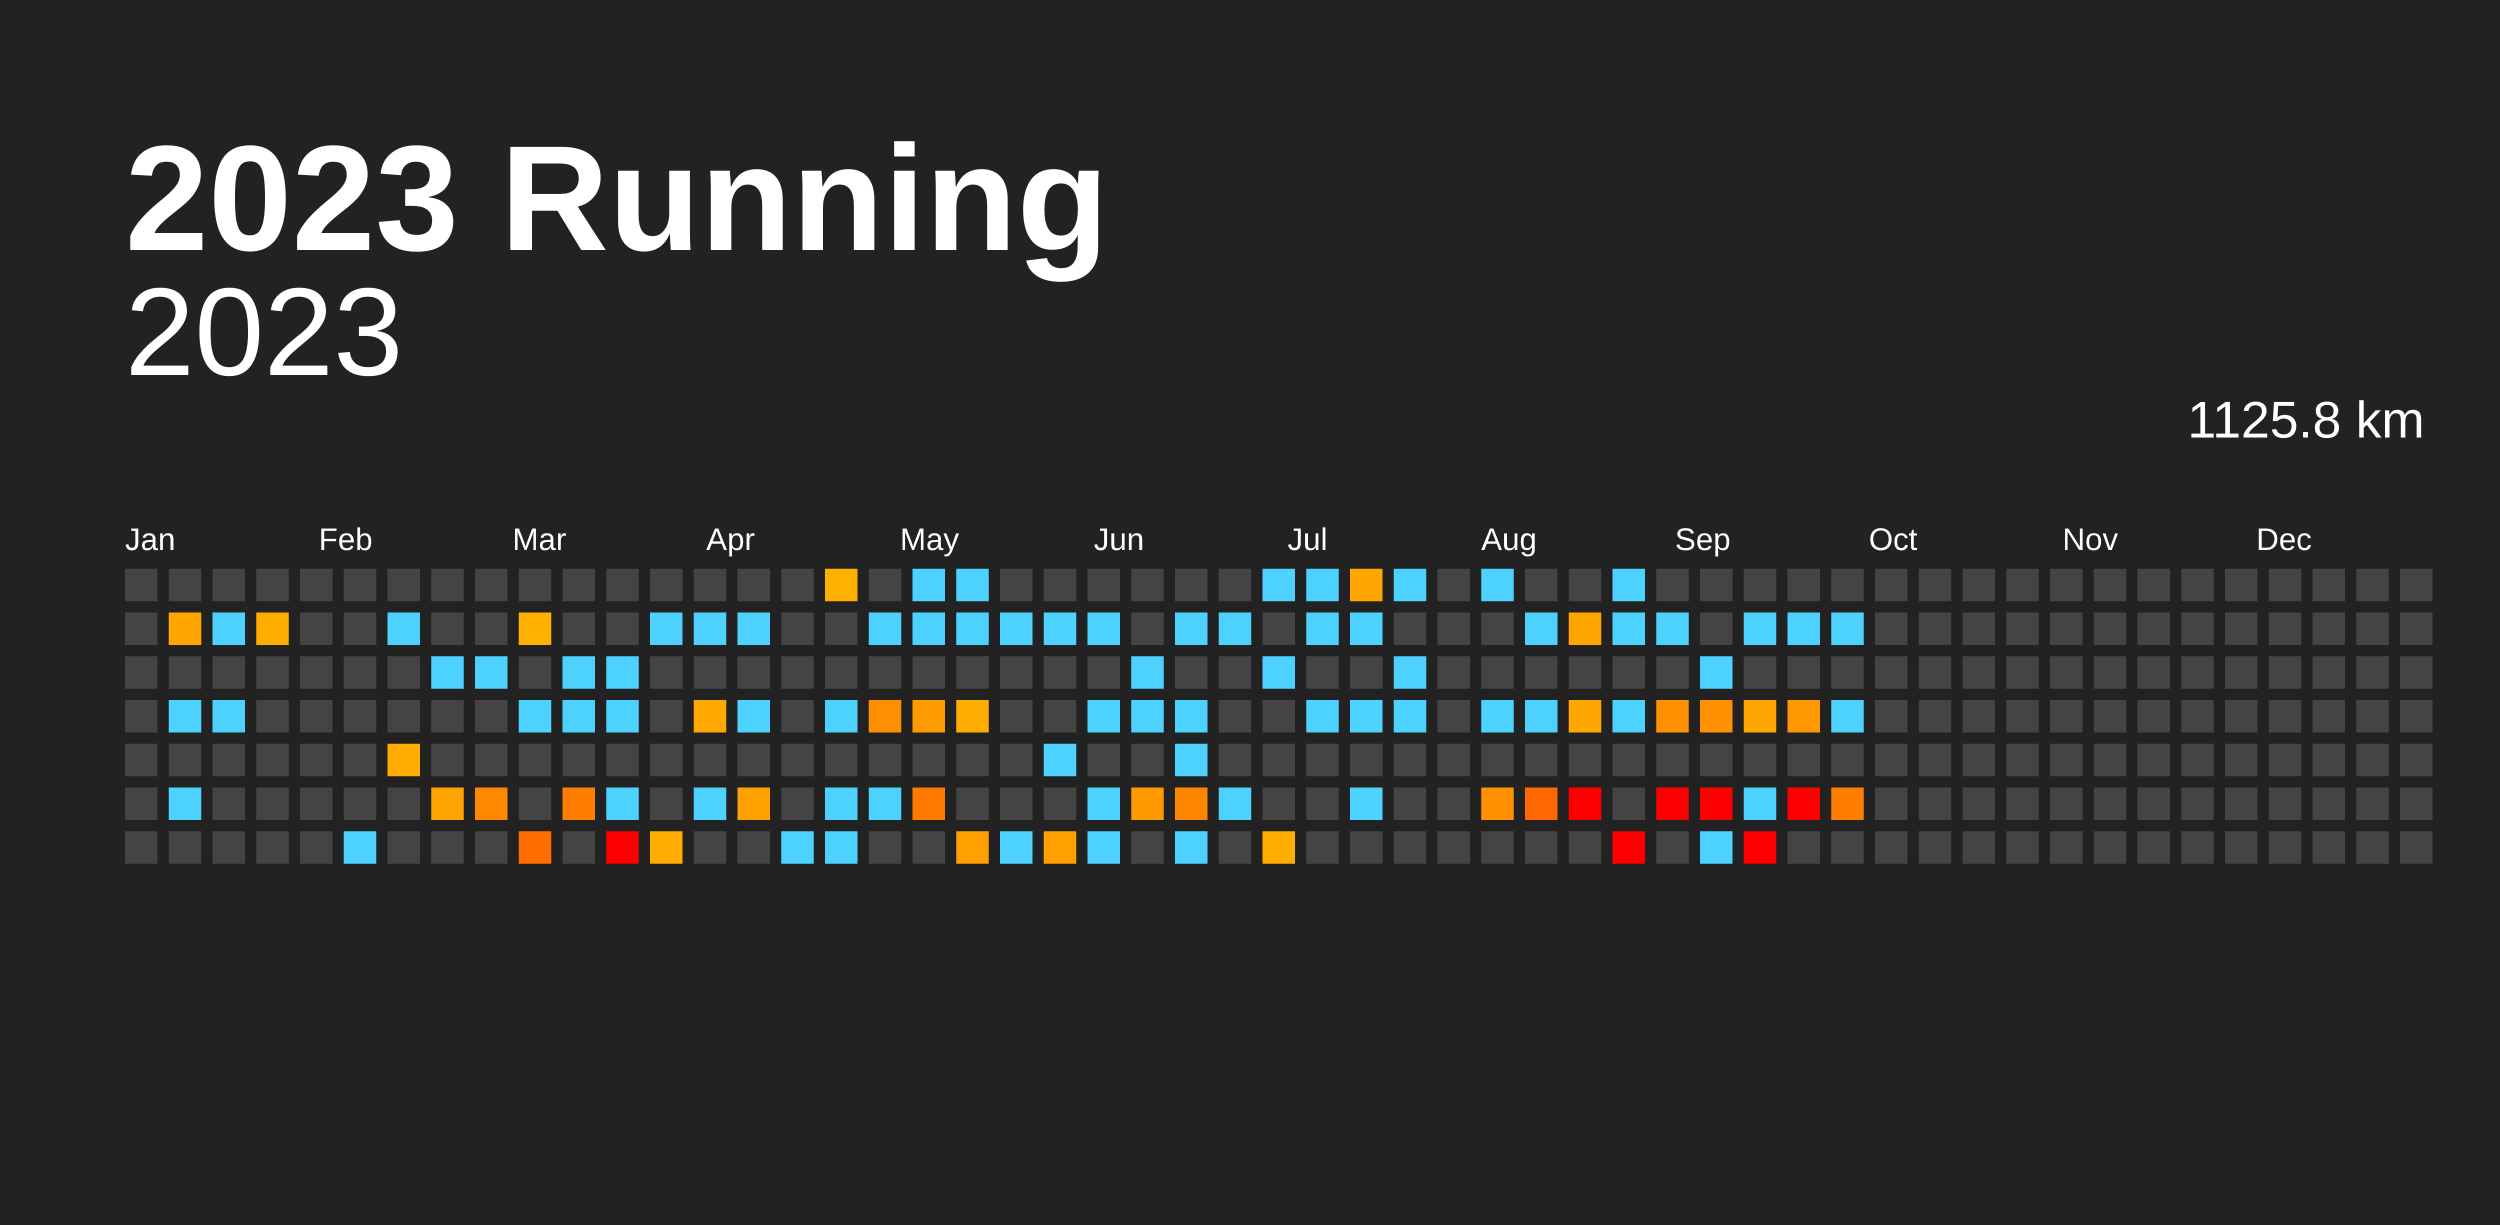
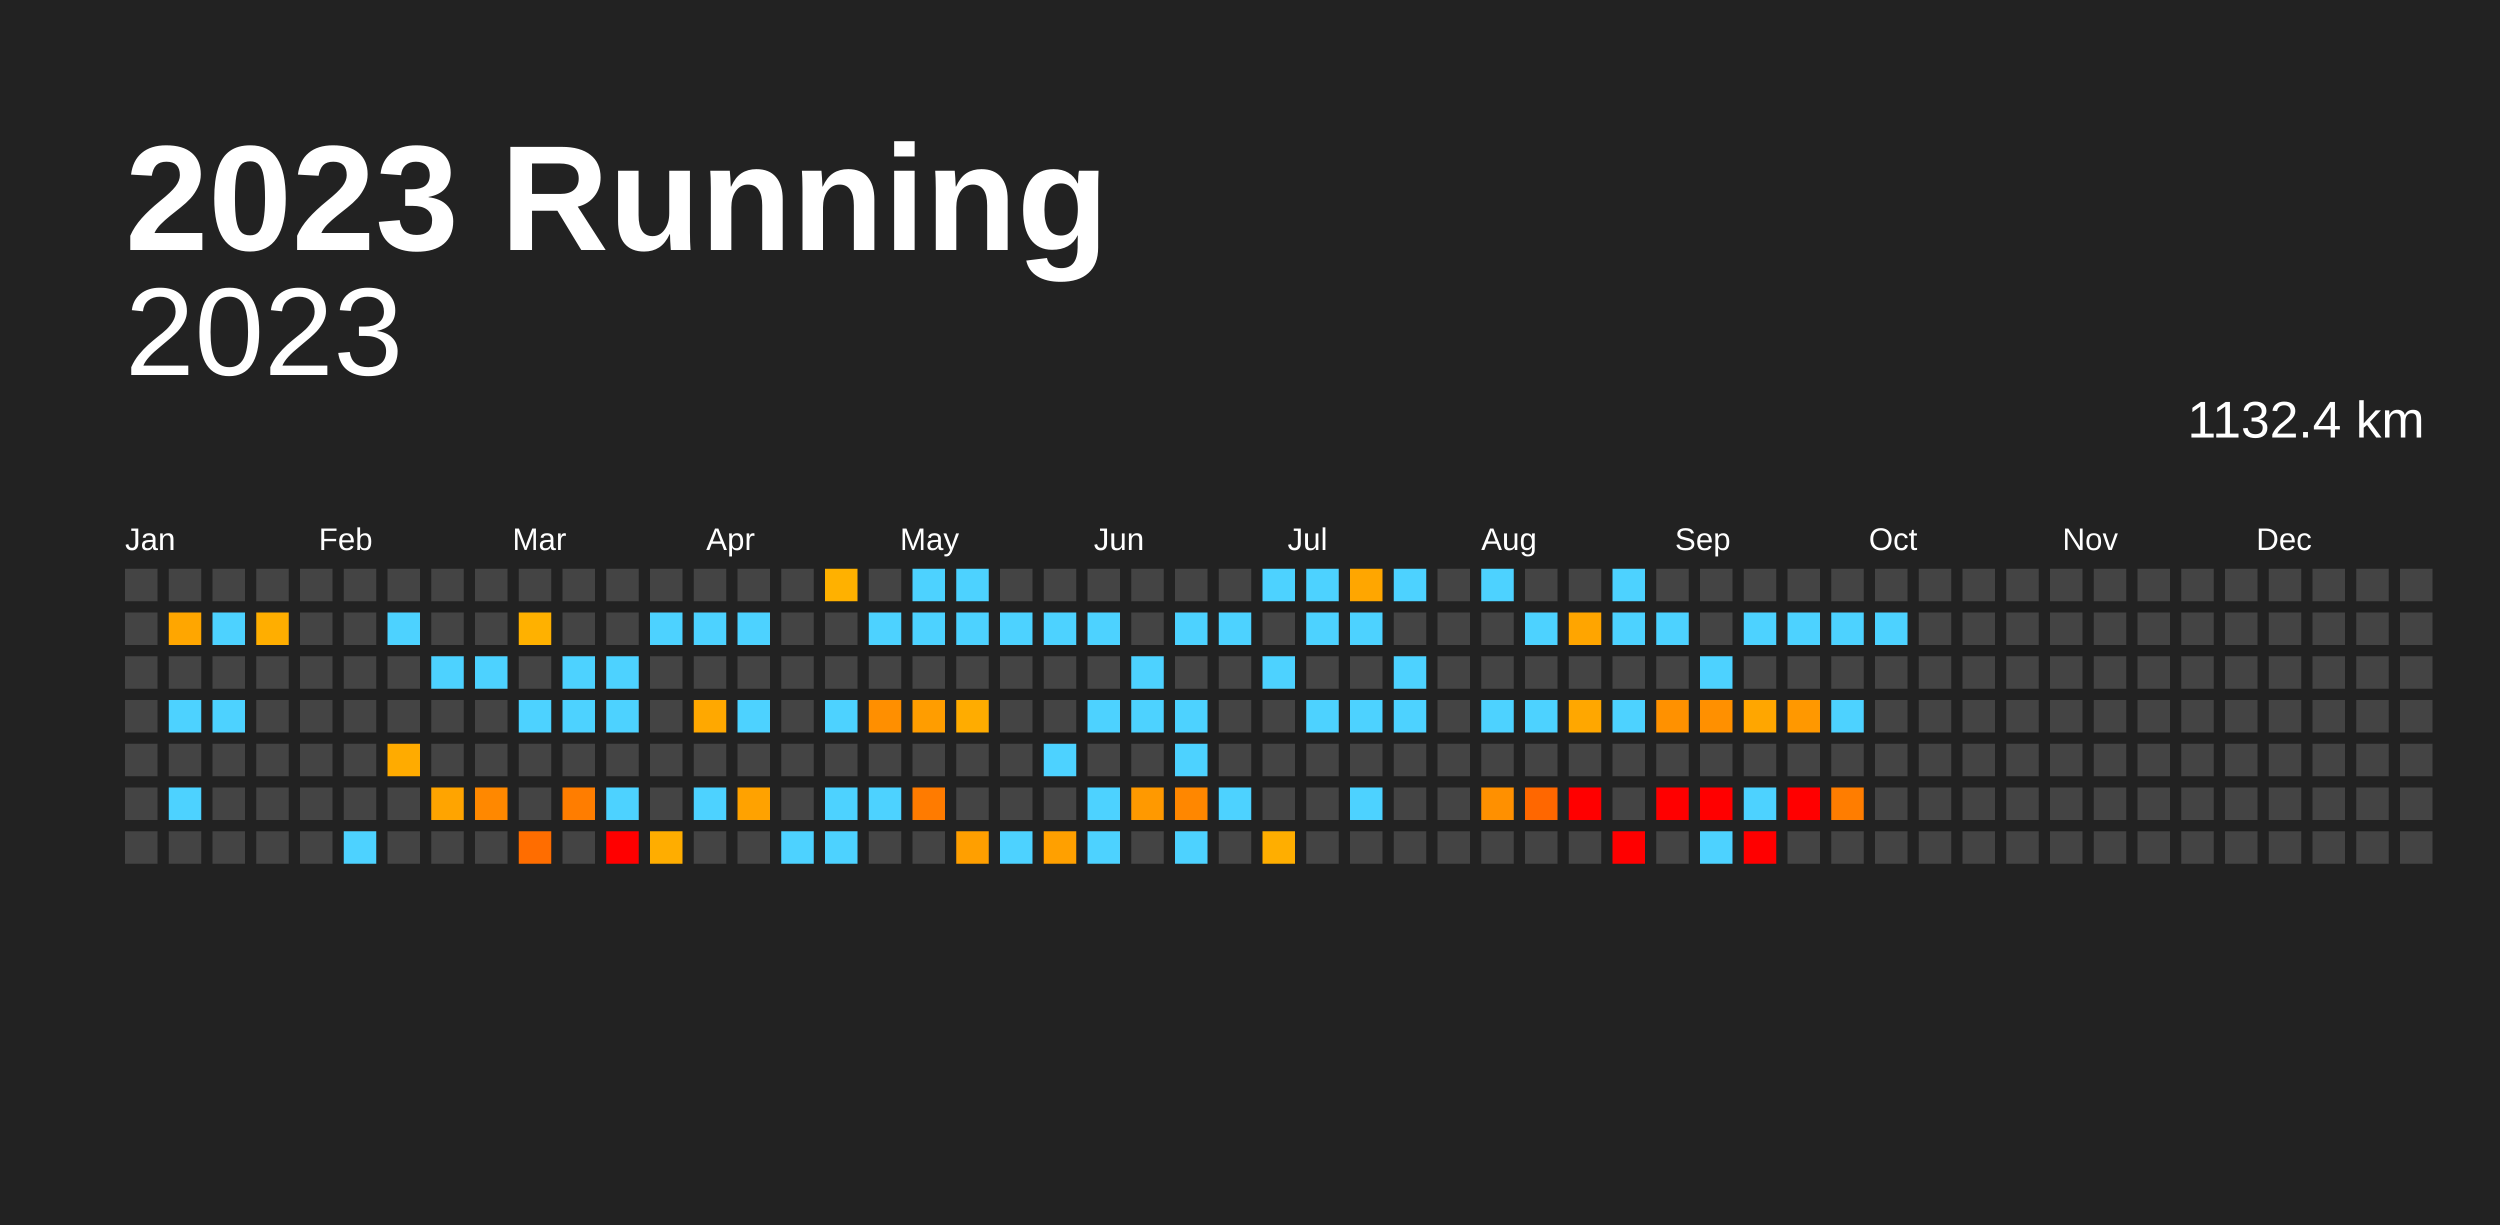
<svg xmlns="http://www.w3.org/2000/svg" baseProfile="full" height="98mm" version="1.1" viewBox="0,0,200,98" width="200mm">
  <defs />
  <rect fill="#222222" height="98" width="200" x="0" y="0" />
  <text fill="#FFFFFF" style="font-size:12px; font-family:Arial; font-weight:bold;" x="10" y="20">2023 Running</text>
  <text alignment-baseline="hanging" fill="#FFFFFF" style="font-size:10.0px; font-family:Arial;" x="10" y="30">2023</text>
-   <text alignment-baseline="hanging" fill="#FFFFFF" style="font-size:4.125px; font-family:Arial;" x="175" y="35">1125.8 km</text>
+   <text alignment-baseline="hanging" fill="#FFFFFF" style="font-size:4.125px; font-family:Arial;" x="175" y="35">1132.4 km</text>
  <text fill="#FFFFFF" style="font-size:2.5px; font-family:Arial" x="10.0" y="44">Jan</text>
  <text fill="#FFFFFF" style="font-size:2.5px; font-family:Arial" x="25.5" y="44">Feb</text>
  <text fill="#FFFFFF" style="font-size:2.5px; font-family:Arial" x="41.0" y="44">Mar</text>
  <text fill="#FFFFFF" style="font-size:2.5px; font-family:Arial" x="56.5" y="44">Apr</text>
  <text fill="#FFFFFF" style="font-size:2.5px; font-family:Arial" x="72.0" y="44">May</text>
  <text fill="#FFFFFF" style="font-size:2.5px; font-family:Arial" x="87.5" y="44">Jun</text>
  <text fill="#FFFFFF" style="font-size:2.5px; font-family:Arial" x="103.0" y="44">Jul</text>
  <text fill="#FFFFFF" style="font-size:2.5px; font-family:Arial" x="118.5" y="44">Aug</text>
  <text fill="#FFFFFF" style="font-size:2.5px; font-family:Arial" x="134.0" y="44">Sep</text>
  <text fill="#FFFFFF" style="font-size:2.5px; font-family:Arial" x="149.5" y="44">Oct</text>
  <text fill="#FFFFFF" style="font-size:2.5px; font-family:Arial" x="165.0" y="44">Nov</text>
  <text fill="#FFFFFF" style="font-size:2.5px; font-family:Arial" x="180.5" y="44">Dec</text>
  <rect fill="#444444" height="2.6" width="2.6" x="10.0" y="45.5" />
  <rect fill="#444444" height="2.6" width="2.6" x="10.0" y="49.0" />
  <rect fill="#444444" height="2.6" width="2.6" x="10.0" y="52.5" />
  <rect fill="#444444" height="2.6" width="2.6" x="10.0" y="56.0" />
  <rect fill="#444444" height="2.6" width="2.6" x="10.0" y="59.5" />
  <rect fill="#444444" height="2.6" width="2.6" x="10.0" y="63.0" />
  <rect fill="#444444" height="2.6" width="2.6" x="10.0" y="66.5" />
  <rect fill="#444444" height="2.6" width="2.6" x="13.5" y="45.5" />
  <rect fill="#ffa600" height="2.6" width="2.6" x="13.5" y="49.0" />
  <rect fill="#444444" height="2.6" width="2.6" x="13.5" y="52.5" />
  <rect fill="#4dd2ff" height="2.6" width="2.6" x="13.5" y="56.0" />
  <rect fill="#444444" height="2.6" width="2.6" x="13.5" y="59.5" />
  <rect fill="#4dd2ff" height="2.6" width="2.6" x="13.5" y="63.0" />
  <rect fill="#444444" height="2.6" width="2.6" x="13.5" y="66.5" />
  <rect fill="#444444" height="2.6" width="2.6" x="17.0" y="45.5" />
  <rect fill="#4dd2ff" height="2.6" width="2.6" x="17.0" y="49.0" />
  <rect fill="#444444" height="2.6" width="2.6" x="17.0" y="52.5" />
  <rect fill="#4dd2ff" height="2.6" width="2.6" x="17.0" y="56.0" />
  <rect fill="#444444" height="2.6" width="2.6" x="17.0" y="59.5" />
  <rect fill="#444444" height="2.6" width="2.6" x="17.0" y="63.0" />
  <rect fill="#444444" height="2.6" width="2.6" x="17.0" y="66.5" />
  <rect fill="#444444" height="2.6" width="2.6" x="20.5" y="45.5" />
  <rect fill="#ffae00" height="2.6" width="2.6" x="20.5" y="49.0" />
  <rect fill="#444444" height="2.6" width="2.6" x="20.5" y="52.5" />
  <rect fill="#444444" height="2.6" width="2.6" x="20.5" y="56.0" />
  <rect fill="#444444" height="2.6" width="2.6" x="20.5" y="59.5" />
  <rect fill="#444444" height="2.6" width="2.6" x="20.5" y="63.0" />
  <rect fill="#444444" height="2.6" width="2.6" x="20.5" y="66.5" />
  <rect fill="#444444" height="2.6" width="2.6" x="24.0" y="45.5" />
  <rect fill="#444444" height="2.6" width="2.6" x="24.0" y="49.0" />
  <rect fill="#444444" height="2.6" width="2.6" x="24.0" y="52.5" />
  <rect fill="#444444" height="2.6" width="2.6" x="24.0" y="56.0" />
  <rect fill="#444444" height="2.6" width="2.6" x="24.0" y="59.5" />
  <rect fill="#444444" height="2.6" width="2.6" x="24.0" y="63.0" />
  <rect fill="#444444" height="2.6" width="2.6" x="24.0" y="66.5" />
  <rect fill="#444444" height="2.6" width="2.6" x="27.5" y="45.5" />
  <rect fill="#444444" height="2.6" width="2.6" x="27.5" y="49.0" />
  <rect fill="#444444" height="2.6" width="2.6" x="27.5" y="52.5" />
  <rect fill="#444444" height="2.6" width="2.6" x="27.5" y="56.0" />
  <rect fill="#444444" height="2.6" width="2.6" x="27.5" y="59.5" />
  <rect fill="#444444" height="2.6" width="2.6" x="27.5" y="63.0" />
  <rect fill="#4dd2ff" height="2.6" width="2.6" x="27.5" y="66.5" />
  <rect fill="#444444" height="2.6" width="2.6" x="31.0" y="45.5" />
  <rect fill="#4dd2ff" height="2.6" width="2.6" x="31.0" y="49.0" />
  <rect fill="#444444" height="2.6" width="2.6" x="31.0" y="52.5" />
  <rect fill="#444444" height="2.6" width="2.6" x="31.0" y="56.0" />
  <rect fill="#ffab00" height="2.6" width="2.6" x="31.0" y="59.5" />
  <rect fill="#444444" height="2.6" width="2.6" x="31.0" y="63.0" />
  <rect fill="#444444" height="2.6" width="2.6" x="31.0" y="66.5" />
  <rect fill="#444444" height="2.6" width="2.6" x="34.5" y="45.5" />
  <rect fill="#444444" height="2.6" width="2.6" x="34.5" y="49.0" />
  <rect fill="#4dd2ff" height="2.6" width="2.6" x="34.5" y="52.5" />
  <rect fill="#444444" height="2.6" width="2.6" x="34.5" y="56.0" />
  <rect fill="#444444" height="2.6" width="2.6" x="34.5" y="59.5" />
  <rect fill="#ffa400" height="2.6" width="2.6" x="34.5" y="63.0" />
  <rect fill="#444444" height="2.6" width="2.6" x="34.5" y="66.5" />
  <rect fill="#444444" height="2.6" width="2.6" x="38.0" y="45.5" />
  <rect fill="#444444" height="2.6" width="2.6" x="38.0" y="49.0" />
  <rect fill="#4dd2ff" height="2.6" width="2.6" x="38.0" y="52.5" />
  <rect fill="#444444" height="2.6" width="2.6" x="38.0" y="56.0" />
  <rect fill="#444444" height="2.6" width="2.6" x="38.0" y="59.5" />
  <rect fill="#ff8800" height="2.6" width="2.6" x="38.0" y="63.0" />
  <rect fill="#444444" height="2.6" width="2.6" x="38.0" y="66.5" />
  <rect fill="#444444" height="2.6" width="2.6" x="41.5" y="45.5" />
  <rect fill="#ffb100" height="2.6" width="2.6" x="41.5" y="49.0" />
  <rect fill="#444444" height="2.6" width="2.6" x="41.5" y="52.5" />
  <rect fill="#4dd2ff" height="2.6" width="2.6" x="41.5" y="56.0" />
  <rect fill="#444444" height="2.6" width="2.6" x="41.5" y="59.5" />
  <rect fill="#444444" height="2.6" width="2.6" x="41.5" y="63.0" />
  <rect fill="#ff6d00" height="2.6" width="2.6" x="41.5" y="66.5" />
  <rect fill="#444444" height="2.6" width="2.6" x="45.0" y="45.5" />
  <rect fill="#444444" height="2.6" width="2.6" x="45.0" y="49.0" />
  <rect fill="#4dd2ff" height="2.6" width="2.6" x="45.0" y="52.5" />
  <rect fill="#4dd2ff" height="2.6" width="2.6" x="45.0" y="56.0" />
  <rect fill="#444444" height="2.6" width="2.6" x="45.0" y="59.5" />
  <rect fill="#ff7d00" height="2.6" width="2.6" x="45.0" y="63.0" />
  <rect fill="#444444" height="2.6" width="2.6" x="45.0" y="66.5" />
  <rect fill="#444444" height="2.6" width="2.6" x="48.5" y="45.5" />
  <rect fill="#444444" height="2.6" width="2.6" x="48.5" y="49.0" />
  <rect fill="#4dd2ff" height="2.6" width="2.6" x="48.5" y="52.5" />
  <rect fill="#4dd2ff" height="2.6" width="2.6" x="48.5" y="56.0" />
  <rect fill="#444444" height="2.6" width="2.6" x="48.5" y="59.5" />
  <rect fill="#4dd2ff" height="2.6" width="2.6" x="48.5" y="63.0" />
  <rect fill="red" height="2.6" width="2.6" x="48.5" y="66.5" />
  <rect fill="#444444" height="2.6" width="2.6" x="52.0" y="45.5" />
  <rect fill="#4dd2ff" height="2.6" width="2.6" x="52.0" y="49.0" />
  <rect fill="#444444" height="2.6" width="2.6" x="52.0" y="52.5" />
  <rect fill="#444444" height="2.6" width="2.6" x="52.0" y="56.0" />
  <rect fill="#444444" height="2.6" width="2.6" x="52.0" y="59.5" />
  <rect fill="#444444" height="2.6" width="2.6" x="52.0" y="63.0" />
  <rect fill="#ffad00" height="2.6" width="2.6" x="52.0" y="66.5" />
  <rect fill="#444444" height="2.6" width="2.6" x="55.5" y="45.5" />
  <rect fill="#4dd2ff" height="2.6" width="2.6" x="55.5" y="49.0" />
  <rect fill="#444444" height="2.6" width="2.6" x="55.5" y="52.5" />
  <rect fill="#ffa800" height="2.6" width="2.6" x="55.5" y="56.0" />
  <rect fill="#444444" height="2.6" width="2.6" x="55.5" y="59.5" />
  <rect fill="#4dd2ff" height="2.6" width="2.6" x="55.5" y="63.0" />
  <rect fill="#444444" height="2.6" width="2.6" x="55.5" y="66.5" />
  <rect fill="#444444" height="2.6" width="2.6" x="59.0" y="45.5" />
  <rect fill="#4dd2ff" height="2.6" width="2.6" x="59.0" y="49.0" />
  <rect fill="#444444" height="2.6" width="2.6" x="59.0" y="52.5" />
  <rect fill="#4dd2ff" height="2.6" width="2.6" x="59.0" y="56.0" />
  <rect fill="#444444" height="2.6" width="2.6" x="59.0" y="59.5" />
  <rect fill="#ffa200" height="2.6" width="2.6" x="59.0" y="63.0" />
  <rect fill="#444444" height="2.6" width="2.6" x="59.0" y="66.5" />
  <rect fill="#444444" height="2.6" width="2.6" x="62.5" y="45.5" />
  <rect fill="#444444" height="2.6" width="2.6" x="62.5" y="49.0" />
  <rect fill="#444444" height="2.6" width="2.6" x="62.5" y="52.5" />
  <rect fill="#444444" height="2.6" width="2.6" x="62.5" y="56.0" />
  <rect fill="#444444" height="2.6" width="2.6" x="62.5" y="59.5" />
  <rect fill="#444444" height="2.6" width="2.6" x="62.5" y="63.0" />
  <rect fill="#4dd2ff" height="2.6" width="2.6" x="62.5" y="66.5" />
  <rect fill="#ffb100" height="2.6" width="2.6" x="66.0" y="45.5" />
  <rect fill="#444444" height="2.6" width="2.6" x="66.0" y="49.0" />
  <rect fill="#444444" height="2.6" width="2.6" x="66.0" y="52.5" />
  <rect fill="#4dd2ff" height="2.6" width="2.6" x="66.0" y="56.0" />
  <rect fill="#444444" height="2.6" width="2.6" x="66.0" y="59.5" />
  <rect fill="#4dd2ff" height="2.6" width="2.6" x="66.0" y="63.0" />
  <rect fill="#4dd2ff" height="2.6" width="2.6" x="66.0" y="66.5" />
  <rect fill="#444444" height="2.6" width="2.6" x="69.5" y="45.5" />
  <rect fill="#4dd2ff" height="2.6" width="2.6" x="69.5" y="49.0" />
  <rect fill="#444444" height="2.6" width="2.6" x="69.5" y="52.5" />
  <rect fill="#ff8f00" height="2.6" width="2.6" x="69.5" y="56.0" />
  <rect fill="#444444" height="2.6" width="2.6" x="69.5" y="59.5" />
  <rect fill="#4dd2ff" height="2.6" width="2.6" x="69.5" y="63.0" />
  <rect fill="#444444" height="2.6" width="2.6" x="69.5" y="66.5" />
  <rect fill="#4dd2ff" height="2.6" width="2.6" x="73.0" y="45.5" />
  <rect fill="#4dd2ff" height="2.6" width="2.6" x="73.0" y="49.0" />
  <rect fill="#444444" height="2.6" width="2.6" x="73.0" y="52.5" />
  <rect fill="#ff9d00" height="2.6" width="2.6" x="73.0" y="56.0" />
  <rect fill="#444444" height="2.6" width="2.6" x="73.0" y="59.5" />
  <rect fill="#ff7b00" height="2.6" width="2.6" x="73.0" y="63.0" />
  <rect fill="#444444" height="2.6" width="2.6" x="73.0" y="66.5" />
  <rect fill="#4dd2ff" height="2.6" width="2.6" x="76.5" y="45.5" />
  <rect fill="#4dd2ff" height="2.6" width="2.6" x="76.5" y="49.0" />
  <rect fill="#444444" height="2.6" width="2.6" x="76.5" y="52.5" />
  <rect fill="#ffac00" height="2.6" width="2.6" x="76.5" y="56.0" />
  <rect fill="#444444" height="2.6" width="2.6" x="76.5" y="59.5" />
  <rect fill="#444444" height="2.6" width="2.6" x="76.5" y="63.0" />
  <rect fill="#ff9f00" height="2.6" width="2.6" x="76.5" y="66.5" />
  <rect fill="#444444" height="2.6" width="2.6" x="80.0" y="45.5" />
  <rect fill="#4dd2ff" height="2.6" width="2.6" x="80.0" y="49.0" />
  <rect fill="#444444" height="2.6" width="2.6" x="80.0" y="52.5" />
  <rect fill="#444444" height="2.6" width="2.6" x="80.0" y="56.0" />
  <rect fill="#444444" height="2.6" width="2.6" x="80.0" y="59.5" />
  <rect fill="#444444" height="2.6" width="2.6" x="80.0" y="63.0" />
  <rect fill="#4dd2ff" height="2.6" width="2.6" x="80.0" y="66.5" />
  <rect fill="#444444" height="2.6" width="2.6" x="83.5" y="45.5" />
  <rect fill="#4dd2ff" height="2.6" width="2.6" x="83.5" y="49.0" />
  <rect fill="#444444" height="2.6" width="2.6" x="83.5" y="52.5" />
  <rect fill="#444444" height="2.6" width="2.6" x="83.5" y="56.0" />
  <rect fill="#4dd2ff" height="2.6" width="2.6" x="83.5" y="59.5" />
  <rect fill="#444444" height="2.6" width="2.6" x="83.5" y="63.0" />
  <rect fill="#ffa000" height="2.6" width="2.6" x="83.5" y="66.5" />
  <rect fill="#444444" height="2.6" width="2.6" x="87.0" y="45.5" />
  <rect fill="#4dd2ff" height="2.6" width="2.6" x="87.0" y="49.0" />
  <rect fill="#444444" height="2.6" width="2.6" x="87.0" y="52.5" />
  <rect fill="#4dd2ff" height="2.6" width="2.6" x="87.0" y="56.0" />
  <rect fill="#444444" height="2.6" width="2.6" x="87.0" y="59.5" />
  <rect fill="#4dd2ff" height="2.6" width="2.6" x="87.0" y="63.0" />
  <rect fill="#4dd2ff" height="2.6" width="2.6" x="87.0" y="66.5" />
  <rect fill="#444444" height="2.6" width="2.6" x="90.5" y="45.5" />
  <rect fill="#444444" height="2.6" width="2.6" x="90.5" y="49.0" />
  <rect fill="#4dd2ff" height="2.6" width="2.6" x="90.5" y="52.5" />
  <rect fill="#4dd2ff" height="2.6" width="2.6" x="90.5" y="56.0" />
  <rect fill="#444444" height="2.6" width="2.6" x="90.5" y="59.5" />
  <rect fill="#ff9900" height="2.6" width="2.6" x="90.5" y="63.0" />
  <rect fill="#444444" height="2.6" width="2.6" x="90.5" y="66.5" />
  <rect fill="#444444" height="2.6" width="2.6" x="94.0" y="45.5" />
  <rect fill="#4dd2ff" height="2.6" width="2.6" x="94.0" y="49.0" />
  <rect fill="#444444" height="2.6" width="2.6" x="94.0" y="52.5" />
  <rect fill="#4dd2ff" height="2.6" width="2.6" x="94.0" y="56.0" />
  <rect fill="#4dd2ff" height="2.6" width="2.6" x="94.0" y="59.5" />
  <rect fill="#ff8700" height="2.6" width="2.6" x="94.0" y="63.0" />
  <rect fill="#4dd2ff" height="2.6" width="2.6" x="94.0" y="66.5" />
  <rect fill="#444444" height="2.6" width="2.6" x="97.5" y="45.5" />
  <rect fill="#4dd2ff" height="2.6" width="2.6" x="97.5" y="49.0" />
  <rect fill="#444444" height="2.6" width="2.6" x="97.5" y="52.5" />
  <rect fill="#444444" height="2.6" width="2.6" x="97.5" y="56.0" />
  <rect fill="#444444" height="2.6" width="2.6" x="97.5" y="59.5" />
  <rect fill="#4dd2ff" height="2.6" width="2.6" x="97.5" y="63.0" />
  <rect fill="#444444" height="2.6" width="2.6" x="97.5" y="66.5" />
  <rect fill="#4dd2ff" height="2.6" width="2.6" x="101.0" y="45.5" />
  <rect fill="#444444" height="2.6" width="2.6" x="101.0" y="49.0" />
  <rect fill="#4dd2ff" height="2.6" width="2.6" x="101.0" y="52.5" />
  <rect fill="#444444" height="2.6" width="2.6" x="101.0" y="56.0" />
  <rect fill="#444444" height="2.6" width="2.6" x="101.0" y="59.5" />
  <rect fill="#444444" height="2.6" width="2.6" x="101.0" y="63.0" />
  <rect fill="#ffae00" height="2.6" width="2.6" x="101.0" y="66.5" />
  <rect fill="#4dd2ff" height="2.6" width="2.6" x="104.5" y="45.5" />
  <rect fill="#4dd2ff" height="2.6" width="2.6" x="104.5" y="49.0" />
  <rect fill="#444444" height="2.6" width="2.6" x="104.5" y="52.5" />
  <rect fill="#4dd2ff" height="2.6" width="2.6" x="104.5" y="56.0" />
  <rect fill="#444444" height="2.6" width="2.6" x="104.5" y="59.5" />
  <rect fill="#444444" height="2.6" width="2.6" x="104.5" y="63.0" />
  <rect fill="#444444" height="2.6" width="2.6" x="104.5" y="66.5" />
  <rect fill="#ffa600" height="2.6" width="2.6" x="108.0" y="45.5" />
  <rect fill="#4dd2ff" height="2.6" width="2.6" x="108.0" y="49.0" />
  <rect fill="#444444" height="2.6" width="2.6" x="108.0" y="52.5" />
  <rect fill="#4dd2ff" height="2.6" width="2.6" x="108.0" y="56.0" />
  <rect fill="#444444" height="2.6" width="2.6" x="108.0" y="59.5" />
  <rect fill="#4dd2ff" height="2.6" width="2.6" x="108.0" y="63.0" />
  <rect fill="#444444" height="2.6" width="2.6" x="108.0" y="66.5" />
  <rect fill="#4dd2ff" height="2.6" width="2.6" x="111.5" y="45.5" />
  <rect fill="#444444" height="2.6" width="2.6" x="111.5" y="49.0" />
  <rect fill="#4dd2ff" height="2.6" width="2.6" x="111.5" y="52.5" />
  <rect fill="#4dd2ff" height="2.6" width="2.6" x="111.5" y="56.0" />
  <rect fill="#444444" height="2.6" width="2.6" x="111.5" y="59.5" />
  <rect fill="#444444" height="2.6" width="2.6" x="111.5" y="63.0" />
  <rect fill="#444444" height="2.6" width="2.6" x="111.5" y="66.5" />
  <rect fill="#444444" height="2.6" width="2.6" x="115.0" y="45.5" />
  <rect fill="#444444" height="2.6" width="2.6" x="115.0" y="49.0" />
  <rect fill="#444444" height="2.6" width="2.6" x="115.0" y="52.5" />
  <rect fill="#444444" height="2.6" width="2.6" x="115.0" y="56.0" />
  <rect fill="#444444" height="2.6" width="2.6" x="115.0" y="59.5" />
  <rect fill="#444444" height="2.6" width="2.6" x="115.0" y="63.0" />
  <rect fill="#444444" height="2.6" width="2.6" x="115.0" y="66.5" />
  <rect fill="#4dd2ff" height="2.6" width="2.6" x="118.5" y="45.5" />
  <rect fill="#444444" height="2.6" width="2.6" x="118.5" y="49.0" />
  <rect fill="#444444" height="2.6" width="2.6" x="118.5" y="52.5" />
  <rect fill="#4dd2ff" height="2.6" width="2.6" x="118.5" y="56.0" />
  <rect fill="#444444" height="2.6" width="2.6" x="118.5" y="59.5" />
  <rect fill="#ff9000" height="2.6" width="2.6" x="118.5" y="63.0" />
  <rect fill="#444444" height="2.6" width="2.6" x="118.5" y="66.5" />
  <rect fill="#444444" height="2.6" width="2.6" x="122.0" y="45.5" />
  <rect fill="#4dd2ff" height="2.6" width="2.6" x="122.0" y="49.0" />
  <rect fill="#444444" height="2.6" width="2.6" x="122.0" y="52.5" />
  <rect fill="#4dd2ff" height="2.6" width="2.6" x="122.0" y="56.0" />
  <rect fill="#444444" height="2.6" width="2.6" x="122.0" y="59.5" />
  <rect fill="#ff6700" height="2.6" width="2.6" x="122.0" y="63.0" />
  <rect fill="#444444" height="2.6" width="2.6" x="122.0" y="66.5" />
  <rect fill="#444444" height="2.6" width="2.6" x="125.5" y="45.5" />
  <rect fill="#ffa500" height="2.6" width="2.6" x="125.5" y="49.0" />
  <rect fill="#444444" height="2.6" width="2.6" x="125.5" y="52.5" />
  <rect fill="#ffa700" height="2.6" width="2.6" x="125.5" y="56.0" />
  <rect fill="#444444" height="2.6" width="2.6" x="125.5" y="59.5" />
  <rect fill="red" height="2.6" width="2.6" x="125.5" y="63.0" />
  <rect fill="#444444" height="2.6" width="2.6" x="125.5" y="66.5" />
  <rect fill="#4dd2ff" height="2.6" width="2.6" x="129.0" y="45.5" />
  <rect fill="#4dd2ff" height="2.6" width="2.6" x="129.0" y="49.0" />
  <rect fill="#444444" height="2.6" width="2.6" x="129.0" y="52.5" />
  <rect fill="#4dd2ff" height="2.6" width="2.6" x="129.0" y="56.0" />
  <rect fill="#444444" height="2.6" width="2.6" x="129.0" y="59.5" />
  <rect fill="#444444" height="2.6" width="2.6" x="129.0" y="63.0" />
  <rect fill="red" height="2.6" width="2.6" x="129.0" y="66.5" />
  <rect fill="#444444" height="2.6" width="2.6" x="132.5" y="45.5" />
  <rect fill="#4dd2ff" height="2.6" width="2.6" x="132.5" y="49.0" />
  <rect fill="#444444" height="2.6" width="2.6" x="132.5" y="52.5" />
  <rect fill="#ff9100" height="2.6" width="2.6" x="132.5" y="56.0" />
  <rect fill="#444444" height="2.6" width="2.6" x="132.5" y="59.5" />
  <rect fill="red" height="2.6" width="2.6" x="132.5" y="63.0" />
  <rect fill="#444444" height="2.6" width="2.6" x="132.5" y="66.5" />
  <rect fill="#444444" height="2.6" width="2.6" x="136.0" y="45.5" />
  <rect fill="#444444" height="2.6" width="2.6" x="136.0" y="49.0" />
  <rect fill="#4dd2ff" height="2.6" width="2.6" x="136.0" y="52.5" />
  <rect fill="#ff9000" height="2.6" width="2.6" x="136.0" y="56.0" />
  <rect fill="#444444" height="2.6" width="2.6" x="136.0" y="59.5" />
  <rect fill="red" height="2.6" width="2.6" x="136.0" y="63.0" />
  <rect fill="#4dd2ff" height="2.6" width="2.6" x="136.0" y="66.5" />
  <rect fill="#444444" height="2.6" width="2.6" x="139.5" y="45.5" />
  <rect fill="#4dd2ff" height="2.6" width="2.6" x="139.5" y="49.0" />
  <rect fill="#444444" height="2.6" width="2.6" x="139.5" y="52.5" />
  <rect fill="#ffa600" height="2.6" width="2.6" x="139.5" y="56.0" />
  <rect fill="#444444" height="2.6" width="2.6" x="139.5" y="59.5" />
  <rect fill="#4dd2ff" height="2.6" width="2.6" x="139.5" y="63.0" />
  <rect fill="red" height="2.6" width="2.6" x="139.5" y="66.5" />
  <rect fill="#444444" height="2.6" width="2.6" x="143.0" y="45.5" />
  <rect fill="#4dd2ff" height="2.6" width="2.6" x="143.0" y="49.0" />
  <rect fill="#444444" height="2.6" width="2.6" x="143.0" y="52.5" />
  <rect fill="#ff9800" height="2.6" width="2.6" x="143.0" y="56.0" />
  <rect fill="#444444" height="2.6" width="2.6" x="143.0" y="59.5" />
  <rect fill="red" height="2.6" width="2.6" x="143.0" y="63.0" />
  <rect fill="#444444" height="2.6" width="2.6" x="143.0" y="66.5" />
  <rect fill="#444444" height="2.6" width="2.6" x="146.5" y="45.5" />
  <rect fill="#4dd2ff" height="2.6" width="2.6" x="146.5" y="49.0" />
  <rect fill="#444444" height="2.6" width="2.6" x="146.5" y="52.5" />
  <rect fill="#4dd2ff" height="2.6" width="2.6" x="146.5" y="56.0" />
  <rect fill="#444444" height="2.6" width="2.6" x="146.5" y="59.5" />
  <rect fill="#ff7d00" height="2.6" width="2.6" x="146.5" y="63.0" />
  <rect fill="#444444" height="2.6" width="2.6" x="146.5" y="66.5" />
  <rect fill="#444444" height="2.6" width="2.6" x="150.0" y="45.5" />
-   <rect fill="#444444" height="2.6" width="2.6" x="150.0" y="49.0" />
+   <rect fill="#4dd2ff" height="2.6" width="2.6" x="150.0" y="49.0" />
  <rect fill="#444444" height="2.6" width="2.6" x="150.0" y="52.5" />
  <rect fill="#444444" height="2.6" width="2.6" x="150.0" y="56.0" />
  <rect fill="#444444" height="2.6" width="2.6" x="150.0" y="59.5" />
  <rect fill="#444444" height="2.6" width="2.6" x="150.0" y="63.0" />
  <rect fill="#444444" height="2.6" width="2.6" x="150.0" y="66.5" />
  <rect fill="#444444" height="2.6" width="2.6" x="153.5" y="45.5" />
  <rect fill="#444444" height="2.6" width="2.6" x="153.5" y="49.0" />
  <rect fill="#444444" height="2.6" width="2.6" x="153.5" y="52.5" />
  <rect fill="#444444" height="2.6" width="2.6" x="153.5" y="56.0" />
  <rect fill="#444444" height="2.6" width="2.6" x="153.5" y="59.5" />
  <rect fill="#444444" height="2.6" width="2.6" x="153.5" y="63.0" />
  <rect fill="#444444" height="2.6" width="2.6" x="153.5" y="66.5" />
  <rect fill="#444444" height="2.6" width="2.6" x="157.0" y="45.5" />
  <rect fill="#444444" height="2.6" width="2.6" x="157.0" y="49.0" />
  <rect fill="#444444" height="2.6" width="2.6" x="157.0" y="52.5" />
  <rect fill="#444444" height="2.6" width="2.6" x="157.0" y="56.0" />
  <rect fill="#444444" height="2.6" width="2.6" x="157.0" y="59.5" />
  <rect fill="#444444" height="2.6" width="2.6" x="157.0" y="63.0" />
  <rect fill="#444444" height="2.6" width="2.6" x="157.0" y="66.5" />
  <rect fill="#444444" height="2.6" width="2.6" x="160.5" y="45.5" />
  <rect fill="#444444" height="2.6" width="2.6" x="160.5" y="49.0" />
  <rect fill="#444444" height="2.6" width="2.6" x="160.5" y="52.5" />
  <rect fill="#444444" height="2.6" width="2.6" x="160.5" y="56.0" />
  <rect fill="#444444" height="2.6" width="2.6" x="160.5" y="59.5" />
  <rect fill="#444444" height="2.6" width="2.6" x="160.5" y="63.0" />
  <rect fill="#444444" height="2.6" width="2.6" x="160.5" y="66.5" />
  <rect fill="#444444" height="2.6" width="2.6" x="164.0" y="45.5" />
  <rect fill="#444444" height="2.6" width="2.6" x="164.0" y="49.0" />
  <rect fill="#444444" height="2.6" width="2.6" x="164.0" y="52.5" />
  <rect fill="#444444" height="2.6" width="2.6" x="164.0" y="56.0" />
  <rect fill="#444444" height="2.6" width="2.6" x="164.0" y="59.5" />
  <rect fill="#444444" height="2.6" width="2.6" x="164.0" y="63.0" />
  <rect fill="#444444" height="2.6" width="2.6" x="164.0" y="66.5" />
  <rect fill="#444444" height="2.6" width="2.6" x="167.5" y="45.5" />
  <rect fill="#444444" height="2.6" width="2.6" x="167.5" y="49.0" />
  <rect fill="#444444" height="2.6" width="2.6" x="167.5" y="52.5" />
  <rect fill="#444444" height="2.6" width="2.6" x="167.5" y="56.0" />
  <rect fill="#444444" height="2.6" width="2.6" x="167.5" y="59.5" />
  <rect fill="#444444" height="2.6" width="2.6" x="167.5" y="63.0" />
  <rect fill="#444444" height="2.6" width="2.6" x="167.5" y="66.5" />
  <rect fill="#444444" height="2.6" width="2.6" x="171.0" y="45.5" />
  <rect fill="#444444" height="2.6" width="2.6" x="171.0" y="49.0" />
  <rect fill="#444444" height="2.6" width="2.6" x="171.0" y="52.5" />
  <rect fill="#444444" height="2.6" width="2.6" x="171.0" y="56.0" />
  <rect fill="#444444" height="2.6" width="2.6" x="171.0" y="59.5" />
  <rect fill="#444444" height="2.6" width="2.6" x="171.0" y="63.0" />
  <rect fill="#444444" height="2.6" width="2.6" x="171.0" y="66.5" />
  <rect fill="#444444" height="2.6" width="2.6" x="174.5" y="45.5" />
  <rect fill="#444444" height="2.6" width="2.6" x="174.5" y="49.0" />
  <rect fill="#444444" height="2.6" width="2.6" x="174.5" y="52.5" />
  <rect fill="#444444" height="2.6" width="2.6" x="174.5" y="56.0" />
  <rect fill="#444444" height="2.6" width="2.6" x="174.5" y="59.5" />
  <rect fill="#444444" height="2.6" width="2.6" x="174.5" y="63.0" />
  <rect fill="#444444" height="2.6" width="2.6" x="174.5" y="66.5" />
  <rect fill="#444444" height="2.6" width="2.6" x="178.0" y="45.5" />
  <rect fill="#444444" height="2.6" width="2.6" x="178.0" y="49.0" />
  <rect fill="#444444" height="2.6" width="2.6" x="178.0" y="52.5" />
  <rect fill="#444444" height="2.6" width="2.6" x="178.0" y="56.0" />
  <rect fill="#444444" height="2.6" width="2.6" x="178.0" y="59.5" />
  <rect fill="#444444" height="2.6" width="2.6" x="178.0" y="63.0" />
  <rect fill="#444444" height="2.6" width="2.6" x="178.0" y="66.5" />
  <rect fill="#444444" height="2.6" width="2.6" x="181.5" y="45.5" />
  <rect fill="#444444" height="2.6" width="2.6" x="181.5" y="49.0" />
  <rect fill="#444444" height="2.6" width="2.6" x="181.5" y="52.5" />
  <rect fill="#444444" height="2.6" width="2.6" x="181.5" y="56.0" />
  <rect fill="#444444" height="2.6" width="2.6" x="181.5" y="59.5" />
  <rect fill="#444444" height="2.6" width="2.6" x="181.5" y="63.0" />
  <rect fill="#444444" height="2.6" width="2.6" x="181.5" y="66.5" />
  <rect fill="#444444" height="2.6" width="2.6" x="185.0" y="45.5" />
  <rect fill="#444444" height="2.6" width="2.6" x="185.0" y="49.0" />
  <rect fill="#444444" height="2.6" width="2.6" x="185.0" y="52.5" />
  <rect fill="#444444" height="2.6" width="2.6" x="185.0" y="56.0" />
  <rect fill="#444444" height="2.6" width="2.6" x="185.0" y="59.5" />
  <rect fill="#444444" height="2.6" width="2.6" x="185.0" y="63.0" />
  <rect fill="#444444" height="2.6" width="2.6" x="185.0" y="66.5" />
  <rect fill="#444444" height="2.6" width="2.6" x="188.5" y="45.5" />
  <rect fill="#444444" height="2.6" width="2.6" x="188.5" y="49.0" />
  <rect fill="#444444" height="2.6" width="2.6" x="188.5" y="52.5" />
  <rect fill="#444444" height="2.6" width="2.6" x="188.5" y="56.0" />
  <rect fill="#444444" height="2.6" width="2.6" x="188.5" y="59.5" />
  <rect fill="#444444" height="2.6" width="2.6" x="188.5" y="63.0" />
  <rect fill="#444444" height="2.6" width="2.6" x="188.5" y="66.5" />
  <rect fill="#444444" height="2.6" width="2.6" x="192.0" y="45.5" />
  <rect fill="#444444" height="2.6" width="2.6" x="192.0" y="49.0" />
  <rect fill="#444444" height="2.6" width="2.6" x="192.0" y="52.5" />
  <rect fill="#444444" height="2.6" width="2.6" x="192.0" y="56.0" />
  <rect fill="#444444" height="2.6" width="2.6" x="192.0" y="59.5" />
  <rect fill="#444444" height="2.6" width="2.6" x="192.0" y="63.0" />
  <rect fill="#444444" height="2.6" width="2.6" x="192.0" y="66.5" />
</svg>
